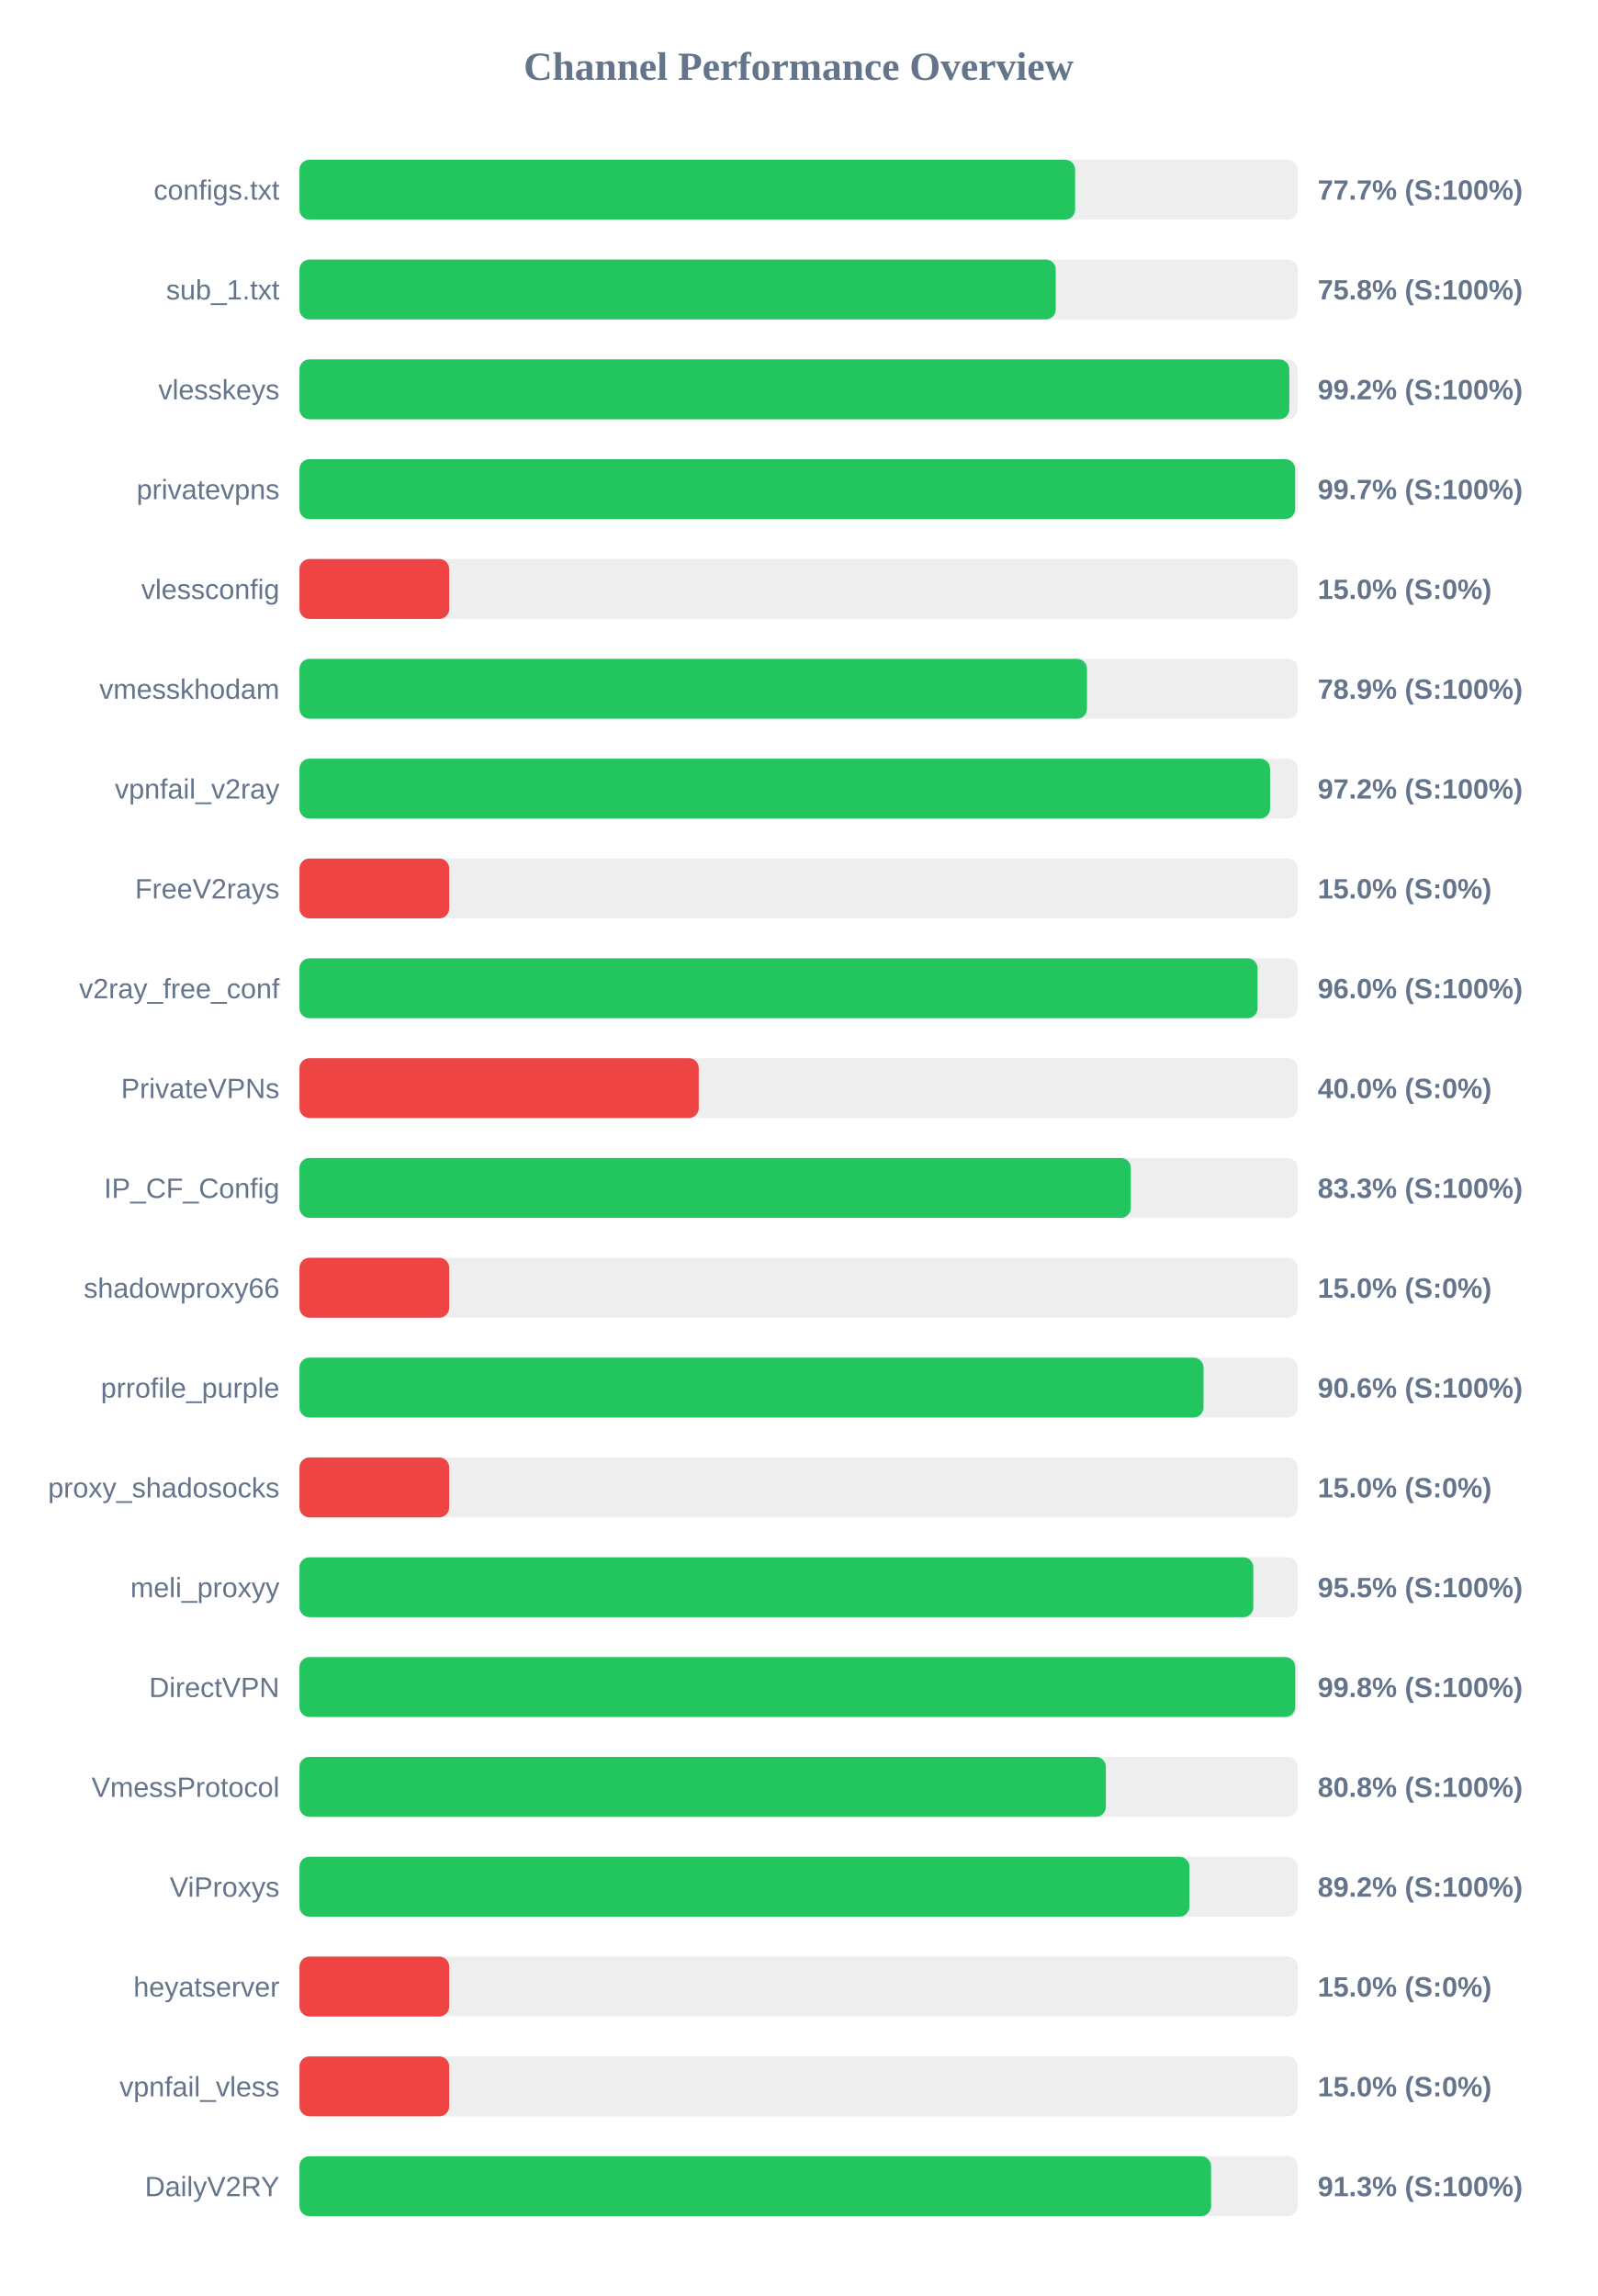
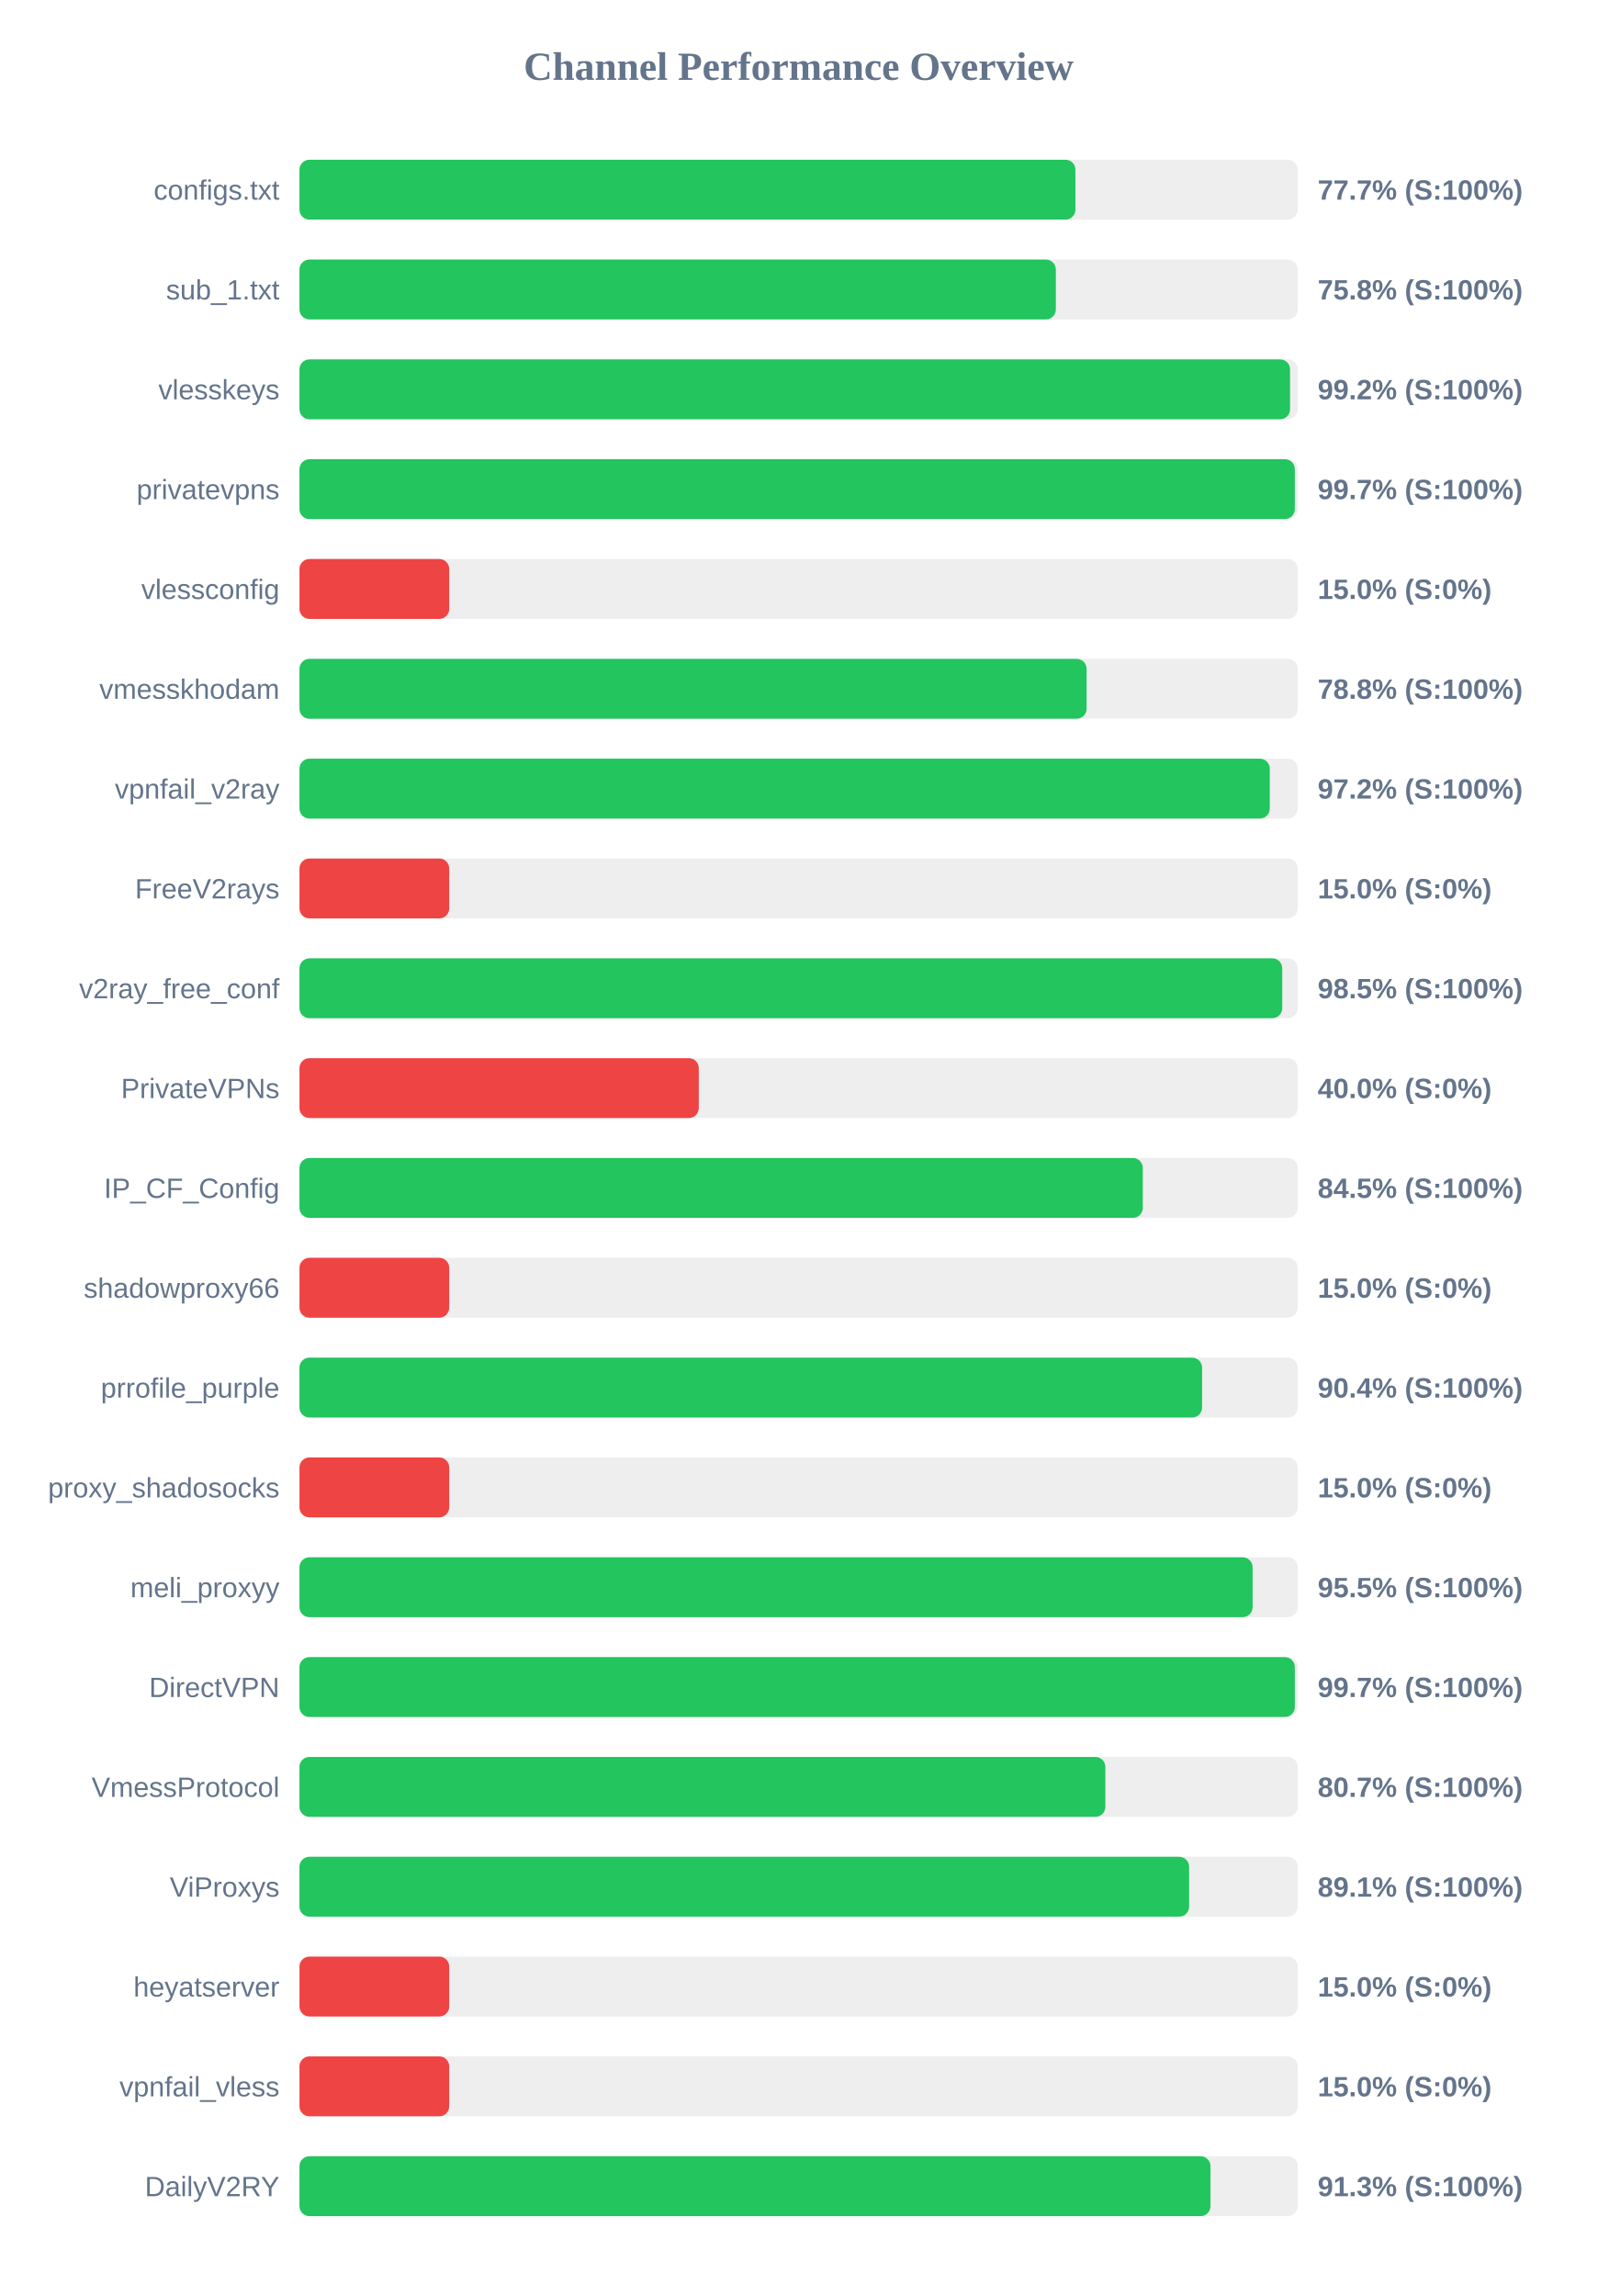
<svg xmlns="http://www.w3.org/2000/svg" width="800" height="1150" version="1.1">
  <style>
        .row { font: 14px Arial; fill: #64748b; }
        .score { font: bold 14px Arial; fill: #64748b; }
    </style>
  <text x="400" y="40" text-anchor="middle" font-size="20px" font-weight="bold" fill="#64748b">Channel Performance Overview</text>
  <rect x="150" y="80" width="500" height="30" fill="#eee" rx="5" />
-   <rect x="150" y="80" width="388.5" height="30" fill="#22c55e" rx="5" />
+   <rect x="150" y="80" width="388.65" height="30" fill="#22c55e" rx="5" />
  <text x="140" y="100" text-anchor="end" class="row">configs.txt</text>
  <text x="660" y="100" text-anchor="start" class="score">77.7% (S:100%)</text>
  <rect x="150" y="130" width="500" height="30" fill="#eee" rx="5" />
-   <rect x="150" y="130" width="378.8" height="30" fill="#22c55e" rx="5" />
+   <rect x="150" y="130" width="378.85" height="30" fill="#22c55e" rx="5" />
  <text x="140" y="150" text-anchor="end" class="row">sub_1.txt</text>
  <text x="660" y="150" text-anchor="start" class="score">75.8% (S:100%)</text>
  <rect x="150" y="180" width="500" height="30" fill="#eee" rx="5" />
-   <rect x="150" y="180" width="495.8" height="30" fill="#22c55e" rx="5" />
+   <rect x="150" y="180" width="496.15" height="30" fill="#22c55e" rx="5" />
  <text x="140" y="200" text-anchor="end" class="row">vlesskeys</text>
  <text x="660" y="200" text-anchor="start" class="score">99.2% (S:100%)</text>
  <rect x="150" y="230" width="500" height="30" fill="#eee" rx="5" />
-   <rect x="150" y="230" width="498.7" height="30" fill="#22c55e" rx="5" />
+   <rect x="150" y="230" width="498.55" height="30" fill="#22c55e" rx="5" />
  <text x="140" y="250" text-anchor="end" class="row">privatevpns</text>
  <text x="660" y="250" text-anchor="start" class="score">99.7% (S:100%)</text>
  <rect x="150" y="280" width="500" height="30" fill="#eee" rx="5" />
  <rect x="150" y="280" width="75.0" height="30" fill="#ef4444" rx="5" />
  <text x="140" y="300" text-anchor="end" class="row">vlessconfig</text>
  <text x="660" y="300" text-anchor="start" class="score">15.0% (S:0%)</text>
  <rect x="150" y="330" width="500" height="30" fill="#eee" rx="5" />
-   <rect x="150" y="330" width="394.45" height="30" fill="#22c55e" rx="5" />
+   <rect x="150" y="330" width="394.25" height="30" fill="#22c55e" rx="5" />
  <text x="140" y="350" text-anchor="end" class="row">vmesskhodam</text>
-   <text x="660" y="350" text-anchor="start" class="score">78.9% (S:100%)</text>
+   <text x="660" y="350" text-anchor="start" class="score">78.8% (S:100%)</text>
  <rect x="150" y="380" width="500" height="30" fill="#eee" rx="5" />
-   <rect x="150" y="380" width="486.15" height="30" fill="#22c55e" rx="5" />
+   <rect x="150" y="380" width="486.0" height="30" fill="#22c55e" rx="5" />
  <text x="140" y="400" text-anchor="end" class="row">vpnfail_v2ray</text>
  <text x="660" y="400" text-anchor="start" class="score">97.2% (S:100%)</text>
  <rect x="150" y="430" width="500" height="30" fill="#eee" rx="5" />
  <rect x="150" y="430" width="75.0" height="30" fill="#ef4444" rx="5" />
  <text x="140" y="450" text-anchor="end" class="row">FreeV2rays</text>
  <text x="660" y="450" text-anchor="start" class="score">15.0% (S:0%)</text>
  <rect x="150" y="480" width="500" height="30" fill="#eee" rx="5" />
-   <rect x="150" y="480" width="479.9" height="30" fill="#22c55e" rx="5" />
+   <rect x="150" y="480" width="492.25" height="30" fill="#22c55e" rx="5" />
  <text x="140" y="500" text-anchor="end" class="row">v2ray_free_conf</text>
-   <text x="660" y="500" text-anchor="start" class="score">96.0% (S:100%)</text>
+   <text x="660" y="500" text-anchor="start" class="score">98.5% (S:100%)</text>
  <rect x="150" y="530" width="500" height="30" fill="#eee" rx="5" />
  <rect x="150" y="530" width="200.0" height="30" fill="#ef4444" rx="5" />
  <text x="140" y="550" text-anchor="end" class="row">PrivateVPNs</text>
  <text x="660" y="550" text-anchor="start" class="score">40.0% (S:0%)</text>
  <rect x="150" y="580" width="500" height="30" fill="#eee" rx="5" />
-   <rect x="150" y="580" width="416.4" height="30" fill="#22c55e" rx="5" />
+   <rect x="150" y="580" width="422.4" height="30" fill="#22c55e" rx="5" />
  <text x="140" y="600" text-anchor="end" class="row">IP_CF_Config</text>
-   <text x="660" y="600" text-anchor="start" class="score">83.3% (S:100%)</text>
+   <text x="660" y="600" text-anchor="start" class="score">84.5% (S:100%)</text>
  <rect x="150" y="630" width="500" height="30" fill="#eee" rx="5" />
  <rect x="150" y="630" width="75.0" height="30" fill="#ef4444" rx="5" />
  <text x="140" y="650" text-anchor="end" class="row">shadowproxy66</text>
  <text x="660" y="650" text-anchor="start" class="score">15.0% (S:0%)</text>
  <rect x="150" y="680" width="500" height="30" fill="#eee" rx="5" />
-   <rect x="150" y="680" width="452.8" height="30" fill="#22c55e" rx="5" />
+   <rect x="150" y="680" width="452.1" height="30" fill="#22c55e" rx="5" />
  <text x="140" y="700" text-anchor="end" class="row">prrofile_purple</text>
-   <text x="660" y="700" text-anchor="start" class="score">90.6% (S:100%)</text>
+   <text x="660" y="700" text-anchor="start" class="score">90.4% (S:100%)</text>
  <rect x="150" y="730" width="500" height="30" fill="#eee" rx="5" />
  <rect x="150" y="730" width="75.0" height="30" fill="#ef4444" rx="5" />
  <text x="140" y="750" text-anchor="end" class="row">proxy_shadosocks</text>
  <text x="660" y="750" text-anchor="start" class="score">15.0% (S:0%)</text>
  <rect x="150" y="780" width="500" height="30" fill="#eee" rx="5" />
-   <rect x="150" y="780" width="477.75" height="30" fill="#22c55e" rx="5" />
+   <rect x="150" y="780" width="477.4" height="30" fill="#22c55e" rx="5" />
  <text x="140" y="800" text-anchor="end" class="row">meli_proxyy</text>
  <text x="660" y="800" text-anchor="start" class="score">95.5% (S:100%)</text>
  <rect x="150" y="830" width="500" height="30" fill="#eee" rx="5" />
-   <rect x="150" y="830" width="498.75" height="30" fill="#22c55e" rx="5" />
+   <rect x="150" y="830" width="498.55" height="30" fill="#22c55e" rx="5" />
  <text x="140" y="850" text-anchor="end" class="row">DirectVPN</text>
-   <text x="660" y="850" text-anchor="start" class="score">99.8% (S:100%)</text>
+   <text x="660" y="850" text-anchor="start" class="score">99.7% (S:100%)</text>
  <rect x="150" y="880" width="500" height="30" fill="#eee" rx="5" />
-   <rect x="150" y="880" width="403.9" height="30" fill="#22c55e" rx="5" />
+   <rect x="150" y="880" width="403.65" height="30" fill="#22c55e" rx="5" />
  <text x="140" y="900" text-anchor="end" class="row">VmessProtocol</text>
-   <text x="660" y="900" text-anchor="start" class="score">80.8% (S:100%)</text>
+   <text x="660" y="900" text-anchor="start" class="score">80.7% (S:100%)</text>
  <rect x="150" y="930" width="500" height="30" fill="#eee" rx="5" />
-   <rect x="150" y="930" width="445.75" height="30" fill="#22c55e" rx="5" />
+   <rect x="150" y="930" width="445.6" height="30" fill="#22c55e" rx="5" />
  <text x="140" y="950" text-anchor="end" class="row">ViProxys</text>
-   <text x="660" y="950" text-anchor="start" class="score">89.2% (S:100%)</text>
+   <text x="660" y="950" text-anchor="start" class="score">89.1% (S:100%)</text>
  <rect x="150" y="980" width="500" height="30" fill="#eee" rx="5" />
  <rect x="150" y="980" width="75.0" height="30" fill="#ef4444" rx="5" />
  <text x="140" y="1000" text-anchor="end" class="row">heyatserver</text>
  <text x="660" y="1000" text-anchor="start" class="score">15.0% (S:0%)</text>
  <rect x="150" y="1030" width="500" height="30" fill="#eee" rx="5" />
  <rect x="150" y="1030" width="75.0" height="30" fill="#ef4444" rx="5" />
  <text x="140" y="1050" text-anchor="end" class="row">vpnfail_vless</text>
  <text x="660" y="1050" text-anchor="start" class="score">15.0% (S:0%)</text>
  <rect x="150" y="1080" width="500" height="30" fill="#eee" rx="5" />
-   <rect x="150" y="1080" width="456.6" height="30" fill="#22c55e" rx="5" />
+   <rect x="150" y="1080" width="456.3" height="30" fill="#22c55e" rx="5" />
  <text x="140" y="1100" text-anchor="end" class="row">DailyV2RY</text>
  <text x="660" y="1100" text-anchor="start" class="score">91.3% (S:100%)</text>
</svg>
